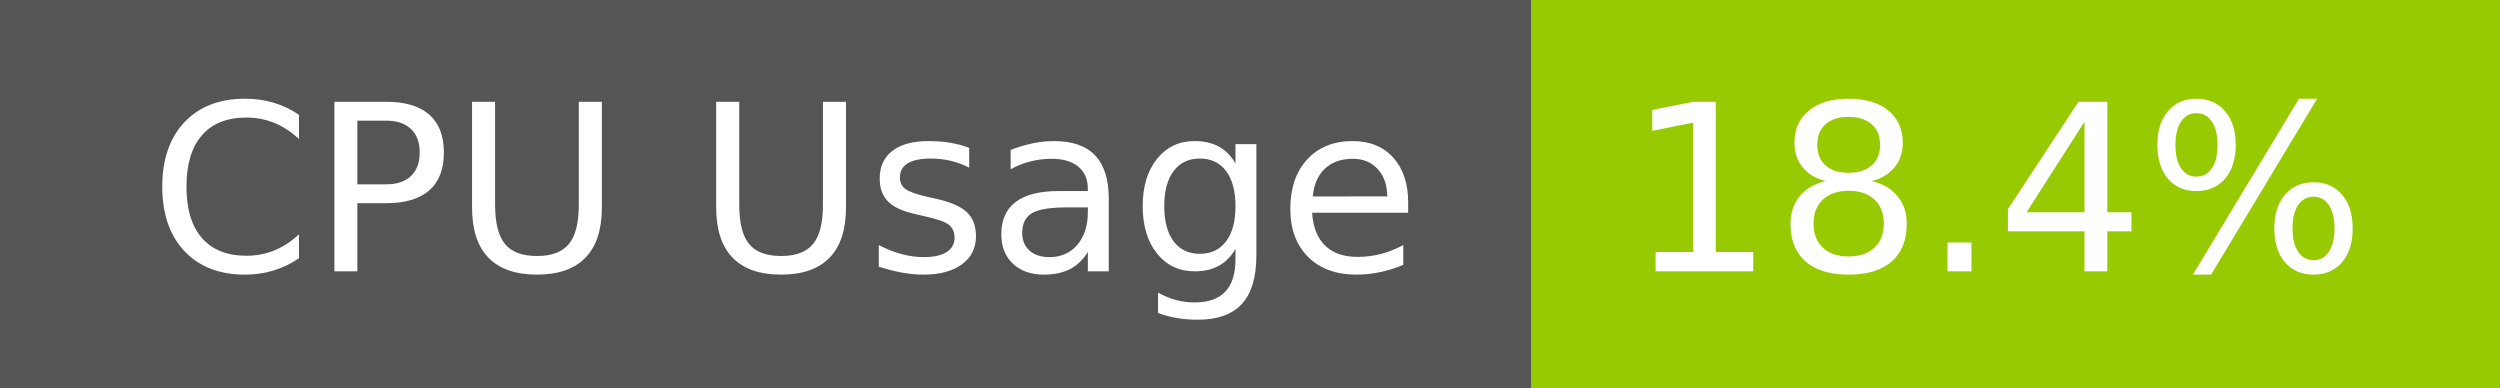
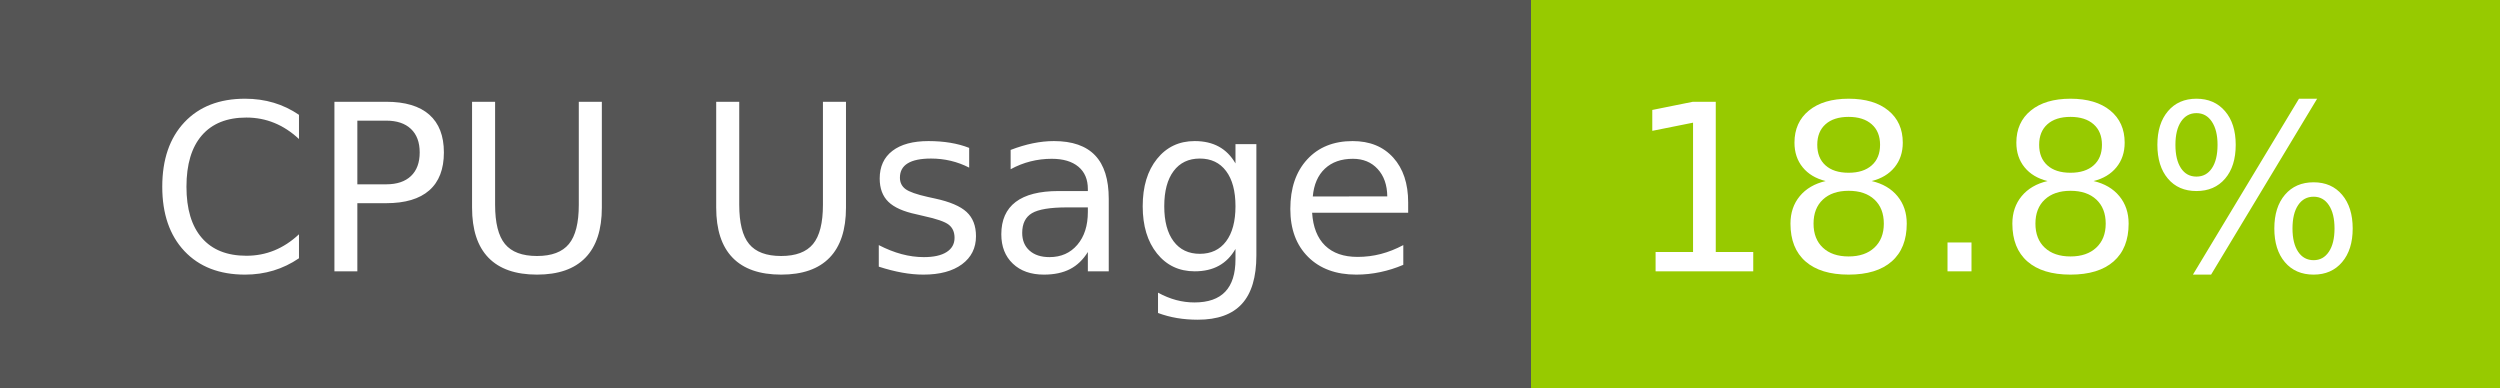
- <svg xmlns="http://www.w3.org/2000/svg" width="129" height="20" role="img" aria-label="CPU Usage: 18.4%">
+ <svg xmlns="http://www.w3.org/2000/svg" width="129" height="20" role="img" aria-label="CPU Usage: 18.8%">
  <g shape-rendering="crispEdges">
    <rect width="79" height="20" fill="#555" />
    <rect x="79" width="50" height="20" fill="#97ca00" />
  </g>
  <g fill="#fff" text-anchor="middle" font-family="Verdana,Geneva,DejaVu Sans,sans-serif" text-rendering="geometricPrecision" font-size="120">
    <text x="405" y="140" transform="scale(.1)" fill="#fff" textLength="665">CPU Usage</text>
-     <text x="1030" y="140" transform="scale(.1)" fill="#fff" textLength="390">18.4%</text>
+     <text x="1030" y="140" transform="scale(.1)" fill="#fff" textLength="390">18.8%</text>
  </g>
</svg>
